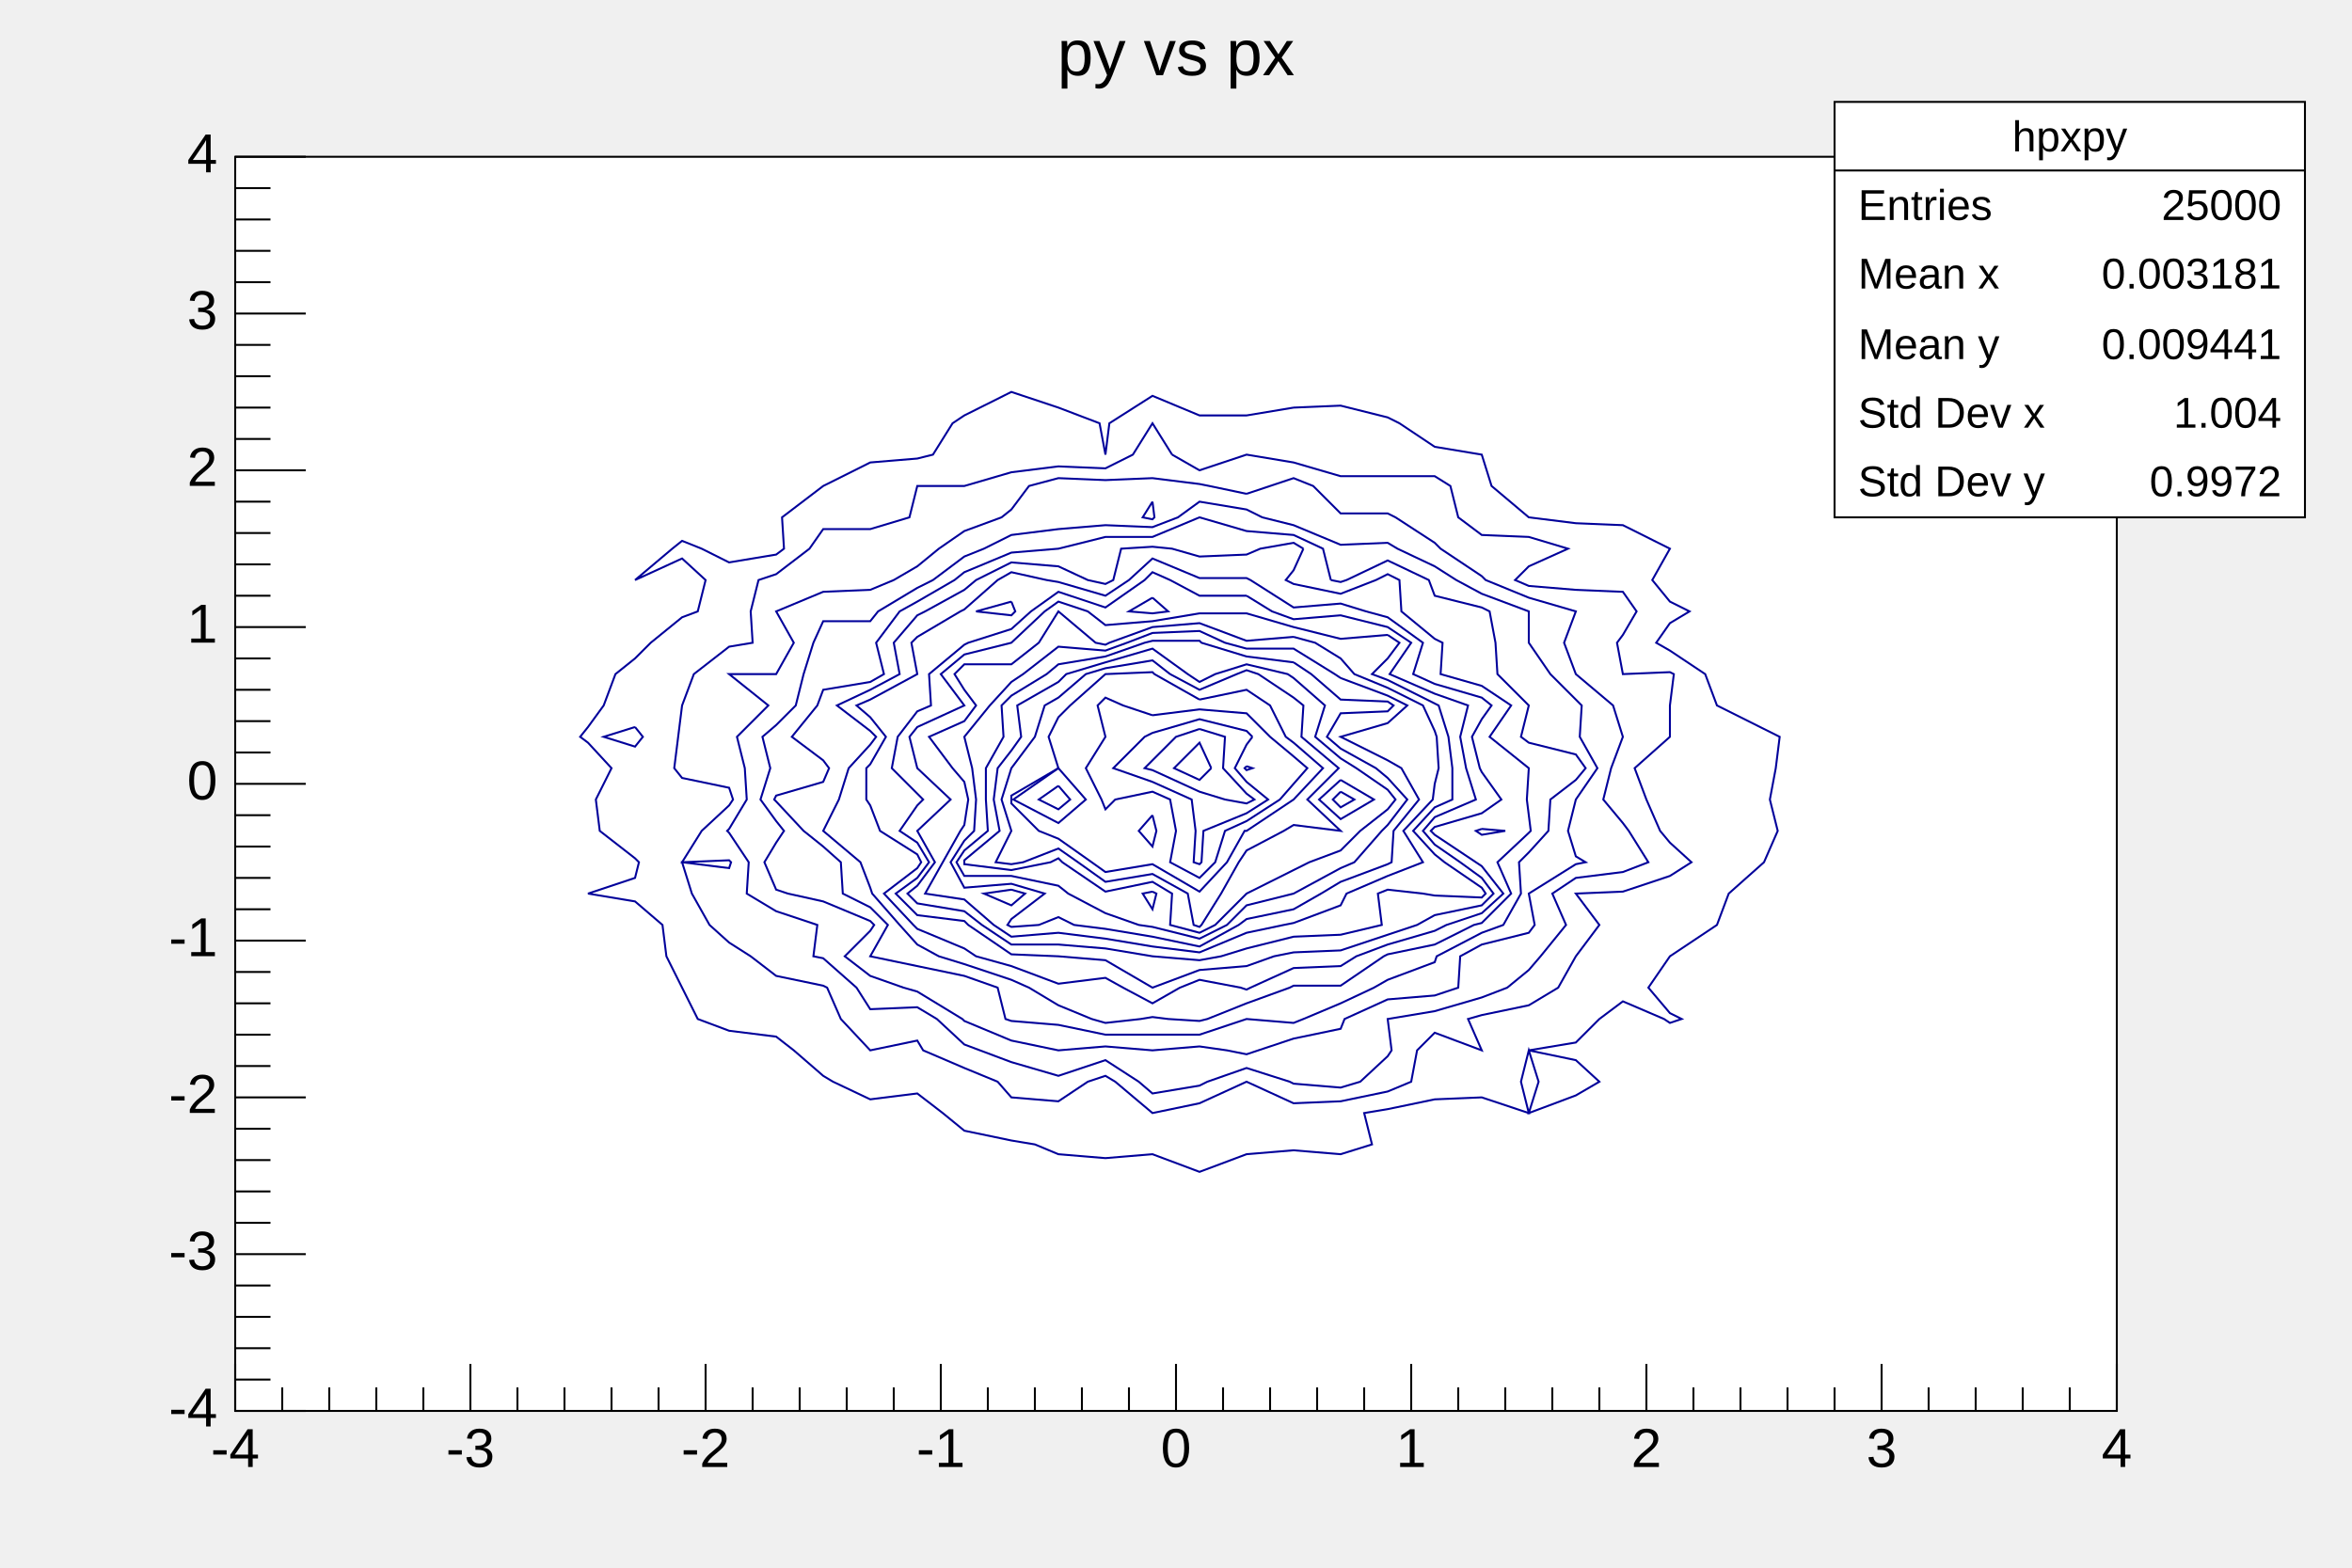
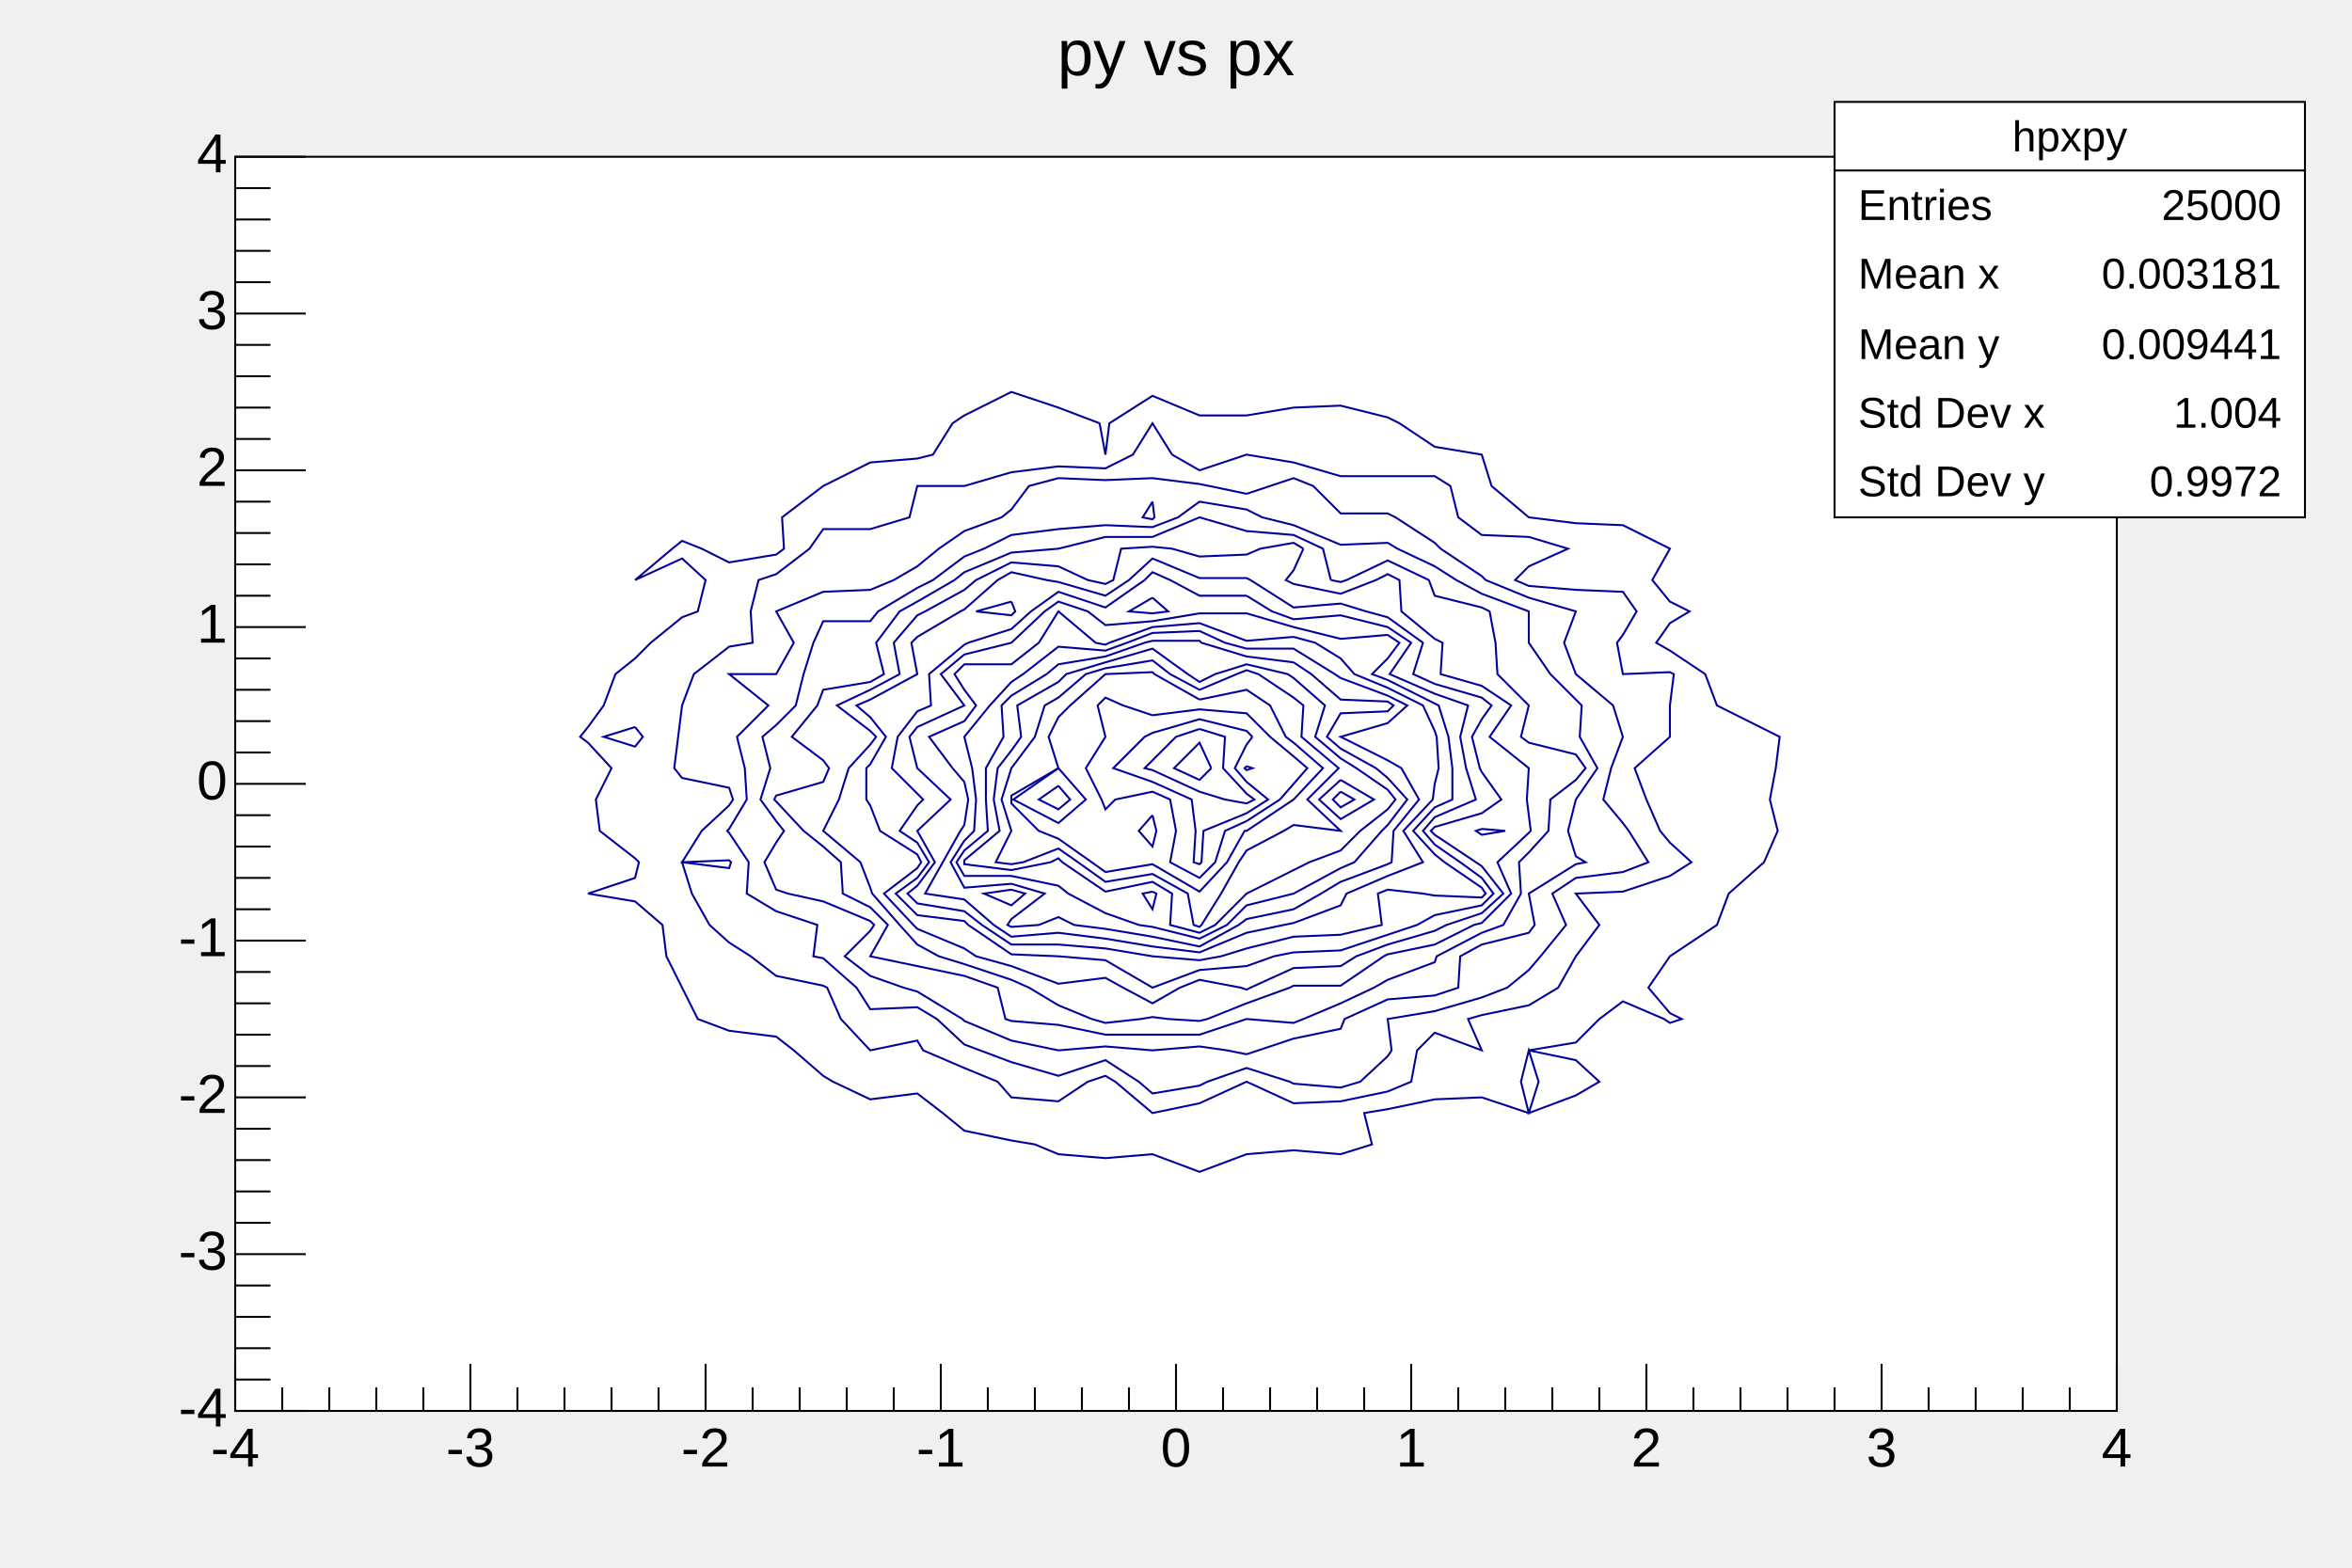
<svg xmlns="http://www.w3.org/2000/svg" viewBox="0 0 1200 800" preserveAspectRatio="none" width="1200" height="800">
  <rect x="0" y="0" width="1200" height="800" style="fill: none;" />
  <g>
    <g transform="translate(120,80)">
      <rect x="0" y="0" width="960" height="640" style="fill: white; stroke: black; stroke-width: 1;" />
      <svg x="0" y="0" overflow="hidden" width="960" height="640" viewBox="0 0 960 640">
        <g objname="hpxpy" objtype="TH2F">
          <path d="M540,128l24,-1l24,6l6,3l18,12l24,4l5,16l19,16l24,3l24,1l24,12l0,0l-9,16l9,11l10,5l-10,6l-7,10l7,4l18,12l6,16l24,12l8,4l-2,16l-3,16l4,16l-7,16l0,0l-18,16l-6,16l0,0l-24,16l0,0l-11,16l11,13l6,3l-6,2l-3,-2l-21,-9l-12,9l-12,12l-24,4l24,5l12,11l-12,7l-24,9l0,0l0,0l5,-16l-5,-16l-4,16l4,16l-24,-8l-24,1l-24,5l-12,2l4,16l-16,5l-24,-2l-24,2l-24,9l-24,-9l-24,2l-24,-2l-12,-5l-12,-2l-24,-5l-11,-9l-13,-10l-24,3l-19,-9l-5,-3l-15,-13l-9,-7l-24,-3l-16,-6l-8,-16l-8,-16l-2,-16l-14,-12l-24,-4l0,0l24,-8l2,-8l-2,-2l-18,-14l-2,-16l8,-16l-12,-13l-4,-3l4,-5l8,-11l6,-16l10,-8l8,-8l16,-13l8,-3l4,-16l-12,-11l-24,11l0,0l0,0l0,0l19,-16l5,-4l10,4l14,7l24,-4l4,-3l-1,-16l21,-16l0,0l24,-12l24,-2l8,-2l10,-16l6,-4l24,-12l24,8l21,8l3,16l2,-16l22,-14l24,10l24,0l24,-4" style="fill: none; stroke: rgb(0,0,154); stroke-width: 1;" />
          <path d="M204,291l-16,5l16,5l4,-5l-4,-5" style="fill: none; stroke: rgb(0,0,154); stroke-width: 1;" />
          <path d="M396,120l0,0l0,0" style="fill: none; stroke: rgb(0,0,154); stroke-width: 1;" />
          <path d="M478,152l14,8l24,-8l0,0l0,0l24,4l24,7l24,0l24,0l8,5l4,16l12,9l24,1l20,6l-20,9l-7,7l7,3l24,2l24,1l7,10l-7,12l-3,4l3,16l24,-1l2,1l-2,16l0,16l0,0l-18,16l6,16l7,16l5,6l11,10l-11,7l-24,8l-24,1l12,16l-12,16l0,0l-9,16l-15,9l-24,5l-7,2l7,16l-24,-9l-9,9l-3,16l-12,5l-24,5l-24,1l-24,-11l-24,11l-24,5l0,0l0,0l-19,-16l-5,-3l-9,3l-15,10l-24,-2l-7,-8l-17,-7l-21,-9l-3,-5l-24,5l0,0l0,0l-15,-16l-7,-16l-2,-1l-24,-5l-13,-10l-11,-7l-10,-9l-9,-16l-5,-16l24,3l1,-3l-1,-1l-24,1l0,0l0,0l10,-16l14,-13l2,-3l-2,-6l-24,-5l-4,-5l2,-16l2,-16l0,0l6,-16l18,-14l12,-2l-1,-16l4,-16l9,-3l17,-13l7,-10l24,0l20,-6l4,-16l0,0l24,0l24,-7l24,-3l24,1l14,-7l10,-16l10,16" style="fill: none; stroke: rgb(0,0,154); stroke-width: 1;" />
          <path d="M636,456l0,0l0,0l0,0" style="fill: none; stroke: rgb(0,0,154); stroke-width: 1;" />
          <path d="M468,136l0,0l0,0" style="fill: none; stroke: rgb(0,0,154); stroke-width: 1;" />
          <path d="M516,172l12,-4l12,-4l10,4l14,14l24,0l4,2l20,13l3,3l21,14l2,2l22,9l24,7l0,0l-6,16l6,16l19,16l5,16l0,0l-6,16l-4,16l10,12l3,4l10,16l-13,5l-24,3l-12,8l7,16l-13,16l-6,7l-11,9l-13,5l-24,7l-24,4l2,16l-2,3l-14,13l-10,3l-24,-2l-2,-1l-22,-7l-20,7l-4,2l-24,4l-7,-6l-17,-11l-24,8l-24,-7l-16,-6l-8,-3l-14,-13l-10,-6l-24,1l-7,-11l-17,-15l-5,-1l2,-16l-21,-7l-15,-9l1,-16l-10,-15l-1,-1l1,-1l9,-15l-1,-16l-4,-16l16,-16l-20,-16l0,0l24,0l9,-16l-9,-16l0,0l24,-10l24,-1l12,-5l12,-7l11,-9l13,-9l19,-7l5,-4l9,-12l15,-4l24,1l24,-1l24,3l5,1l19,4" style="fill: none; stroke: rgb(0,0,154); stroke-width: 1;" />
          <path d="M468,176l-5,8l5,1l1,-1l-1,-8" style="fill: none; stroke: rgb(0,0,154); stroke-width: 1;" />
          <path d="M524,184l16,4l24,10l24,-1l5,3l19,9l11,7l13,7l24,9l0,16l11,16l13,13l3,3l-1,16l9,16l-11,16l0,0l-4,16l4,13l5,3l-5,1l-24,15l3,16l-3,4l-24,6l-11,6l-1,16l-12,4l-24,2l-22,10l-2,5l-24,5l-18,6l-6,2l-10,-2l-14,-2l-24,2l-24,-2l-24,2l0,0l0,0l-24,-5l-24,-10l-1,-1l-23,-14l-7,-2l-17,-6l-13,-10l13,-13l2,-3l-2,-2l-24,-10l-18,-4l-6,-2l-6,-14l6,-10l4,-6l-4,-5l-8,-11l5,-16l-4,-16l7,-6l10,-10l4,-16l5,-16l5,-11l24,0l4,-5l20,-12l8,-4l16,-12l10,-4l14,-7l24,-3l24,-2l24,1l13,-5l11,-8l24,4l8,4" style="fill: none; stroke: rgb(0,0,154); stroke-width: 1;" />
          <path d="M468,456l0,0l0,0" style="fill: none; stroke: rgb(0,0,154); stroke-width: 1;" />
          <path d="M559,216l5,1l3,-1l21,-10l21,10l3,8l24,6l4,2l3,16l1,16l16,16l0,0l-4,16l4,3l24,6l5,7l-5,6l-13,10l-1,16l-10,11l-5,5l1,16l-9,16l-11,4l-23,12l-1,3l-24,9l-7,4l-17,8l-19,8l-5,2l-24,-2l-24,8l-24,0l-24,0l-24,-5l-24,-2l-3,-1l-4,-16l-17,-6l-24,-5l-24,-5l0,0l9,-16l-9,-9l-14,-7l-1,-16l-9,-8l-10,-8l-14,-15l-1,-1l1,-2l24,-7l3,-7l-3,-4l-16,-12l13,-16l3,-8l24,-4l7,-4l-4,-16l12,-16l9,-5l19,-11l5,-4l24,-10l24,-2l0,0l24,-6l24,0l24,-10l24,7l24,2l15,7l4,16" style="fill: none; stroke: rgb(0,0,154); stroke-width: 1;" />
          <path d="M492,184l0,0l0,0" style="fill: none; stroke: rgb(0,0,154); stroke-width: 1;" />
          <path d="M545,200l-5,11l-4,5l4,2l24,5l18,-7l6,-3l6,3l1,16l17,14l4,2l-1,16l21,6l15,10l-11,16l20,16l0,0l-1,16l1,8l1,8l-1,1l-16,15l7,16l-15,15l-4,1l-20,10l-24,5l-2,1l-22,15l-24,0l-2,1l-22,8l-20,8l-4,1l-16,-1l-8,-1l-6,1l-18,2l-7,-2l-17,-7l-15,-9l-9,-4l-24,-8l-13,-4l-11,-6l-9,-10l-14,-16l-1,-3l-5,-13l-19,-16l0,0l8,-16l5,-16l11,-12l3,-4l-3,-3l-17,-13l17,-8l15,-8l-3,-16l12,-14l4,-2l20,-11l6,-5l18,-9l24,2l15,7l9,2l4,-2l4,-16l16,-1l10,1l14,4l24,-1l7,-3l17,-3l5,3" style="fill: none; stroke: rgb(0,0,154); stroke-width: 1;" />
          <path d="M636,343l-3,1l3,2l12,-2l-12,-1" style="fill: none; stroke: rgb(0,0,154); stroke-width: 1;" />
          <path d="M518,216l22,14l24,-2l13,4l11,3l18,13l-5,16l11,5l24,7l5,4l-5,7l-5,9l4,16l1,2l10,14l-10,7l-24,7l-2,2l2,2l21,14l3,2l11,14l-11,10l-18,6l-6,3l-24,7l-16,6l-8,5l-24,1l-22,10l-2,1l-3,-1l-21,-4l-10,4l-14,8l-15,-8l-9,-5l-24,3l-24,-9l-18,-5l-6,-4l-24,-10l-2,-2l-15,-16l17,-13l2,-3l-2,-4l-19,-12l-5,-13l-2,-3l0,-16l2,-2l8,-14l-8,-10l-7,-6l7,-3l24,-13l-3,-16l3,-3l22,-13l2,-1l17,-15l7,-4l18,4l6,1l24,7l12,-8l12,-11l24,10l24,0l2,1" style="fill: none; stroke: rgb(0,0,154); stroke-width: 1;" />
          <path d="M396,227l-18,5l18,2l2,-2l-2,-5" style="fill: none; stroke: rgb(0,0,154); stroke-width: 1;" />
          <path d="M516,224l13,8l11,4l24,-2l24,6l12,8l-11,16l23,10l17,6l-4,16l3,16l5,16l-21,9l-6,7l6,7l13,9l11,8l6,8l-6,6l-24,5l-9,5l-15,5l-24,8l-24,1l-10,2l-14,5l-24,2l-24,9l0,0l0,0l-24,-14l-24,-2l-24,-1l-22,-15l-2,-2l-24,-3l-11,-11l11,-8l6,-8l-6,-10l-9,-6l9,-13l3,-3l-3,-3l-13,-13l3,-16l10,-13l7,-3l-1,-16l18,-15l2,-1l22,-7l10,-9l14,-10l24,8l20,-14l4,-4l9,4l15,8l24,0" style="fill: none; stroke: rgb(0,0,154); stroke-width: 1;" />
          <path d="M468,225l-12,7l12,1l8,-1l-8,-7" style="fill: none; stroke: rgb(0,0,154); stroke-width: 1;" />
          <path d="M588,244l6,4l-6,8l-8,8l8,3l24,12l2,1l5,16l2,16l0,16l-9,4l-11,12l11,12l5,4l19,13l2,3l-2,2l-24,-1l-6,-1l-18,-2l-5,2l2,16l-21,5l-24,1l-24,6l-13,4l-11,2l-24,-2l0,0l-24,-4l-24,-2l-24,0l-15,-10l-9,-7l-24,-4l-5,-5l5,-4l9,-12l-9,-16l0,0l17,-16l-17,-16l-4,-16l4,-5l24,-11l-12,-16l12,-10l24,-6l0,0l17,-16l7,-5l15,5l9,7l24,-2l24,-4l24,0l24,7l24,6l24,-2" style="fill: none; stroke: rgb(0,0,154); stroke-width: 1;" />
          <path d="M540,245l11,3l13,8l7,8l17,7l18,9l6,13l1,3l1,16l-2,8l-1,8l-15,16l10,16l-18,7l-21,9l-3,6l-24,9l-5,1l-19,4l-24,10l-24,-3l-24,-4l-24,-3l-24,2l-9,-6l-15,-13l-20,-3l9,-16l9,-16l2,-3l2,-13l-2,-9l-6,-7l-12,-16l18,-8l6,-8l-6,-8l-5,-8l5,-5l24,0l14,-11l10,-16l19,16l5,1l2,-1l22,-8l24,-2l24,9l24,-2" style="fill: none; stroke: rgb(0,0,154); stroke-width: 1;" />
          <path d="M396,374l-14,2l14,6l7,-6l-7,-2" style="fill: none; stroke: rgb(0,0,154); stroke-width: 1;" />
          <path d="M420,232l0,0l0,0" style="fill: none; stroke: rgb(0,0,154); stroke-width: 1;" />
          <path d="M564,266l24,9l10,5l-10,9l-24,7l24,12l7,4l9,16l-13,16l-1,16l-2,1l-24,9l-10,6l-14,8l-24,5l-4,3l-20,11l-24,-5l-24,-4l-16,-2l-8,-4l-10,4l-14,1l-2,-1l2,-3l17,-13l-17,-5l-24,2l-7,-13l7,-11l5,-5l1,-16l-2,-16l-4,-16l0,0l13,-16l11,-12l6,-4l18,-14l24,2l11,-4l13,-5l24,-1l13,6l11,3l24,0l21,13l3,2" style="fill: none; stroke: rgb(0,0,154); stroke-width: 1;" />
          <path d="M540,258l9,6l15,13l24,1l3,2l-3,3l-24,1l-7,12l7,6l18,10l6,5l10,11l-10,13l-3,3l-14,16l-7,3l-24,13l0,0l-24,6l-10,10l-14,7l-24,-6l-7,-1l-17,-6l-19,-10l-5,-4l-24,-5l-24,0l-4,-7l4,-6l12,-10l-1,-16l0,-16l9,-16l-1,-16l5,-5l18,-11l6,-5l24,-4l20,-7l4,-1l24,0l1,1l23,7l24,3" style="fill: none; stroke: rgb(0,0,154); stroke-width: 1;" />
          <path d="M468,375l-5,1l5,8l2,-8l-2,-1" style="fill: none; stroke: rgb(0,0,154); stroke-width: 1;" />
          <path d="M564,324l-4,4l4,4l7,-4l-7,-4" style="fill: none; stroke: rgb(0,0,154); stroke-width: 1;" />
          <path d="M486,264l6,4l8,-4l16,-5l21,5l3,2l16,14l-5,16l13,11l8,5l16,11l4,5l-4,5l-14,11l-10,10l-16,6l-8,4l-24,12l0,0l-16,16l-8,4l-15,-4l1,-16l-10,-6l-24,5l-22,-15l-2,-2l-4,2l-20,4l-24,-3l0,-1l0,-1l18,-15l-3,-16l2,-16l7,-9l5,-7l-2,-16l21,-12l4,-4l20,-6l24,-7l18,13" style="fill: none; stroke: rgb(0,0,154); stroke-width: 1;" />
          <path d="M564,318l-11,10l11,10l17,-10l-17,-10" style="fill: none; stroke: rgb(0,0,154); stroke-width: 1;" />
          <path d="M477,264l15,8l19,-8l5,-2l6,2l18,12l5,4l-1,16l19,16l-16,16l17,16l0,0l0,0l0,0l-24,-3l-5,3l-19,10l-4,6l-9,16l-10,16l-1,1l-3,-1l-3,-16l-18,-10l-24,4l-14,-10l-10,-7l-18,7l-6,1l-8,-1l8,-16l-5,-16l5,-16l0,0l12,-16l5,-16l7,-4l14,-12l10,-3l24,-4l9,7" style="fill: none; stroke: rgb(0,0,154); stroke-width: 1;" />
          <path d="M420,321l-10,7l10,5l6,-5l-6,-7" style="fill: none; stroke: rgb(0,0,154); stroke-width: 1;" />
          <path d="M492,277l24,-5l12,8l8,16l4,3l15,13l-15,16l0,0l-24,16l-1,0l-9,16l-14,15l-24,-14l-24,4l-7,-5l-17,-12l-10,-4l-14,-14l0,-2l0,-2l24,-14l-5,-16l5,-10l6,-6l18,-16l0,0l24,-1l1,1l23,13" style="fill: none; stroke: rgb(0,0,154); stroke-width: 1;" />
          <path d="M468,336l-7,8l7,8l2,-8l-2,-8" style="fill: none; stroke: rgb(0,0,154); stroke-width: 1;" />
          <path d="M420,312l-23,16l23,12l14,-12l-14,-16" style="fill: none; stroke: rgb(0,0,154); stroke-width: 1;" />
          <path d="M468,285l24,-3l24,2l12,12l12,10l7,6l-7,8l-7,8l-17,11l-11,5l-5,16l-8,8l-15,-8l3,-16l-3,-16l-9,-4l-19,4l-5,5l-2,-5l-8,-16l10,-16l-4,-16l4,-4l9,4l15,5" style="fill: none; stroke: rgb(0,0,154); stroke-width: 1;" />
          <path d="M516,311l-1,1l1,1l3,-1l-3,-1" style="fill: none; stroke: rgb(0,0,154); stroke-width: 1;" />
          <path d="M519,296l-3,4l-6,12l6,7l11,9l-11,7l-22,9l-1,16l-1,1l-3,-1l1,-16l-2,-16l-20,-9l-20,-7l16,-16l4,-2l24,-7l24,6l3,3" style="fill: none; stroke: rgb(0,0,154); stroke-width: 1;" />
          <path d="M492,292l13,4l-1,16l12,13l4,3l-4,2l-11,-2l-13,-4l-24,-11l-4,-1l4,-4l12,-12l12,-4" style="fill: none; stroke: rgb(0,0,154); stroke-width: 1;" />
          <path d="M498,312l-6,6l-13,-6l13,-13l6,13" style="fill: none; stroke: rgb(0,0,154); stroke-width: 1;" />
          <path d="M492,312l0,0l0,0l0,0l0,0" style="fill: none; stroke: rgb(0,0,154); stroke-width: 1;" />
        </g>
      </svg>
      <g>
        <g transform="translate(0,640)">
          <path d="M0,-24v24m24,-12v12m24,-12v12m24,-12v12m24,-12v12m24,-24v24m24,-12v12m24,-12v12m24,-12v12m24,-12v12m24,-24v24m24,-12v12m24,-12v12m24,-12v12m24,-12v12m24,-24v24m24,-12v12m24,-12v12m24,-12v12m24,-12v12m24,-24v24m24,-12v12m24,-12v12m24,-12v12m24,-12v12m24,-24v24m24,-12v12m24,-12v12m24,-12v12m24,-12v12m24,-24v24m24,-12v12m24,-12v12m24,-12v12m24,-12v12m24,-24v24m24,-12v12m24,-12v12m24,-12v12m24,-12v12m24,-24v24" style="stroke: black; stroke-width: 1;" />
          <g font-family="Arial" font-size="28" space="preserve">
-             <text fill="black" x="0" y="9" dy=".7em" style="text-anchor: middle;">-4</text>
-             <text fill="black" x="120" y="9" dy=".7em" style="text-anchor: middle;">-3</text>
-             <text fill="black" x="240" y="9" dy=".7em" style="text-anchor: middle;">-2</text>
-             <text fill="black" x="360" y="9" dy=".7em" style="text-anchor: middle;">-1</text>
-             <text fill="black" x="480" y="9" dy=".7em" style="text-anchor: middle;">0</text>
-             <text fill="black" x="600" y="9" dy=".7em" style="text-anchor: middle;">1</text>
-             <text fill="black" x="720" y="9" dy=".7em" style="text-anchor: middle;">2</text>
-             <text fill="black" x="840" y="9" dy=".7em" style="text-anchor: middle;">3</text>
-             <text fill="black" x="960" y="9" dy=".7em" style="text-anchor: middle;">4</text>
+             <text text-anchor="middle" x="0" y="0" fill="black" transform="translate(0,6)" dy=".8em">-4</text>
+             <text text-anchor="middle" x="0" y="0" fill="black" transform="translate(120,6)" dy=".8em">-3</text>
+             <text text-anchor="middle" x="0" y="0" fill="black" transform="translate(240,6)" dy=".8em">-2</text>
+             <text text-anchor="middle" x="0" y="0" fill="black" transform="translate(360,6)" dy=".8em">-1</text>
+             <text text-anchor="middle" x="0" y="0" fill="black" transform="translate(480,6)" dy=".8em">0</text>
+             <text text-anchor="middle" x="0" y="0" fill="black" transform="translate(600,6)" dy=".8em">1</text>
+             <text text-anchor="middle" x="0" y="0" fill="black" transform="translate(720,6)" dy=".8em">2</text>
+             <text text-anchor="middle" x="0" y="0" fill="black" transform="translate(840,6)" dy=".8em">3</text>
+             <text text-anchor="middle" x="0" y="0" fill="black" transform="translate(960,6)" dy=".8em">4</text>
          </g>
        </g>
        <g>
          <path d="M36,640h-36m18,-16h-18m18,-16h-18m18,-16h-18m18,-16h-18m36,-16h-36m18,-16h-18m18,-16h-18m18,-16h-18m18,-16h-18m36,-16h-36m18,-16h-18m18,-16h-18m18,-16h-18m18,-16h-18m36,-16h-36m18,-16h-18m18,-16h-18m18,-16h-18m18,-16h-18m36,-16h-36m18,-16h-18m18,-16h-18m18,-16h-18m18,-16h-18m36,-16h-36m18,-16h-18m18,-16h-18m18,-16h-18m18,-16h-18m36,-16h-36m18,-16h-18m18,-16h-18m18,-16h-18m18,-16h-18m36,-16h-36m18,-16h-18m18,-16h-18m18,-16h-18m18,-16h-18m36,-16h-36" style="stroke: black; stroke-width: 1;" />
          <g font-family="Arial" font-size="28" space="preserve">
-             <text fill="black" x="-9" y="640" style="text-anchor: end; dominant-baseline: middle;">-4</text>
-             <text fill="black" x="-9" y="560" style="text-anchor: end; dominant-baseline: middle;">-3</text>
-             <text fill="black" x="-9" y="480" style="text-anchor: end; dominant-baseline: middle;">-2</text>
-             <text fill="black" x="-9" y="400" style="text-anchor: end; dominant-baseline: middle;">-1</text>
-             <text fill="black" x="-9" y="320" style="text-anchor: end; dominant-baseline: middle;">0</text>
-             <text fill="black" x="-9" y="240" style="text-anchor: end; dominant-baseline: middle;">1</text>
-             <text fill="black" x="-9" y="160" style="text-anchor: end; dominant-baseline: middle;">2</text>
-             <text fill="black" x="-9" y="80" style="text-anchor: end; dominant-baseline: middle;">3</text>
-             <text fill="black" x="-9" y="0" style="text-anchor: end; dominant-baseline: middle;">4</text>
+             <text text-anchor="end" x="0" y="0" fill="black" transform="translate(-4,640)" dominant-baseline="middle">-4</text>
+             <text text-anchor="end" x="0" y="0" fill="black" transform="translate(-4,560)" dominant-baseline="middle">-3</text>
+             <text text-anchor="end" x="0" y="0" fill="black" transform="translate(-4,480)" dominant-baseline="middle">-2</text>
+             <text text-anchor="end" x="0" y="0" fill="black" transform="translate(-4,400)" dominant-baseline="middle">-1</text>
+             <text text-anchor="end" x="0" y="0" fill="black" transform="translate(-4,320)" dominant-baseline="middle">0</text>
+             <text text-anchor="end" x="0" y="0" fill="black" transform="translate(-4,240)" dominant-baseline="middle">1</text>
+             <text text-anchor="end" x="0" y="0" fill="black" transform="translate(-4,160)" dominant-baseline="middle">2</text>
+             <text text-anchor="end" x="0" y="0" fill="black" transform="translate(-4,80)" dominant-baseline="middle">3</text>
+             <text text-anchor="end" x="0" y="0" fill="black" transform="translate(-4,0)" dominant-baseline="middle">4</text>
          </g>
        </g>
      </g>
    </g>
    <g objname="title" objtype="TPaveText" transform="translate(336,8)" font-family="Arial" font-size="33" space="preserve">
      <path d="M0,0h528v40h-528z" style="fill: none;" />
      <text text-anchor="middle" x="0" y="0" fill="black" transform="translate(264,21)" dominant-baseline="middle" opacity="1">py vs px</text>
    </g>
    <g objname="stats" objtype="TPaveStats" transform="translate(936,52)" font-family="Arial" font-size="22" space="preserve">
      <path d="M0,0h240v212h-240z" style="fill: white; stroke: black; stroke-width: 1;" />
      <text text-anchor="middle" x="0" y="0" fill="black" transform="translate(120,19)" dominant-baseline="middle" opacity="1">hpxpy</text>
      <text text-anchor="start" x="0" y="0" fill="black" transform="translate(12,54)" dominant-baseline="middle" opacity="1">Entries </text>
      <text text-anchor="end" x="0" y="0" fill="black" transform="translate(228,54)" dominant-baseline="middle" opacity="1"> 25000</text>
      <text text-anchor="start" x="0" y="0" fill="black" transform="translate(12,89)" dominant-baseline="middle" opacity="1">Mean x </text>
      <text text-anchor="end" x="0" y="0" fill="black" transform="translate(228,89)" dominant-baseline="middle" opacity="1"> 0.003181</text>
      <text text-anchor="start" x="0" y="0" fill="black" transform="translate(12,125)" dominant-baseline="middle" opacity="1">Mean y </text>
      <text text-anchor="end" x="0" y="0" fill="black" transform="translate(228,125)" dominant-baseline="middle" opacity="1"> 0.009441</text>
      <text text-anchor="start" x="0" y="0" fill="black" transform="translate(12,160)" dominant-baseline="middle" opacity="1">Std Dev x </text>
      <text text-anchor="end" x="0" y="0" fill="black" transform="translate(228,160)" dominant-baseline="middle" opacity="1"> 1.004</text>
      <text text-anchor="start" x="0" y="0" fill="black" transform="translate(12,195)" dominant-baseline="middle" opacity="1">Std Dev y </text>
      <text text-anchor="end" x="0" y="0" fill="black" transform="translate(228,195)" dominant-baseline="middle" opacity="1"> 0.9972</text>
      <path d="M0,35h240" style="stroke: black; stroke-width: 1;" />
    </g>
  </g>
</svg>
